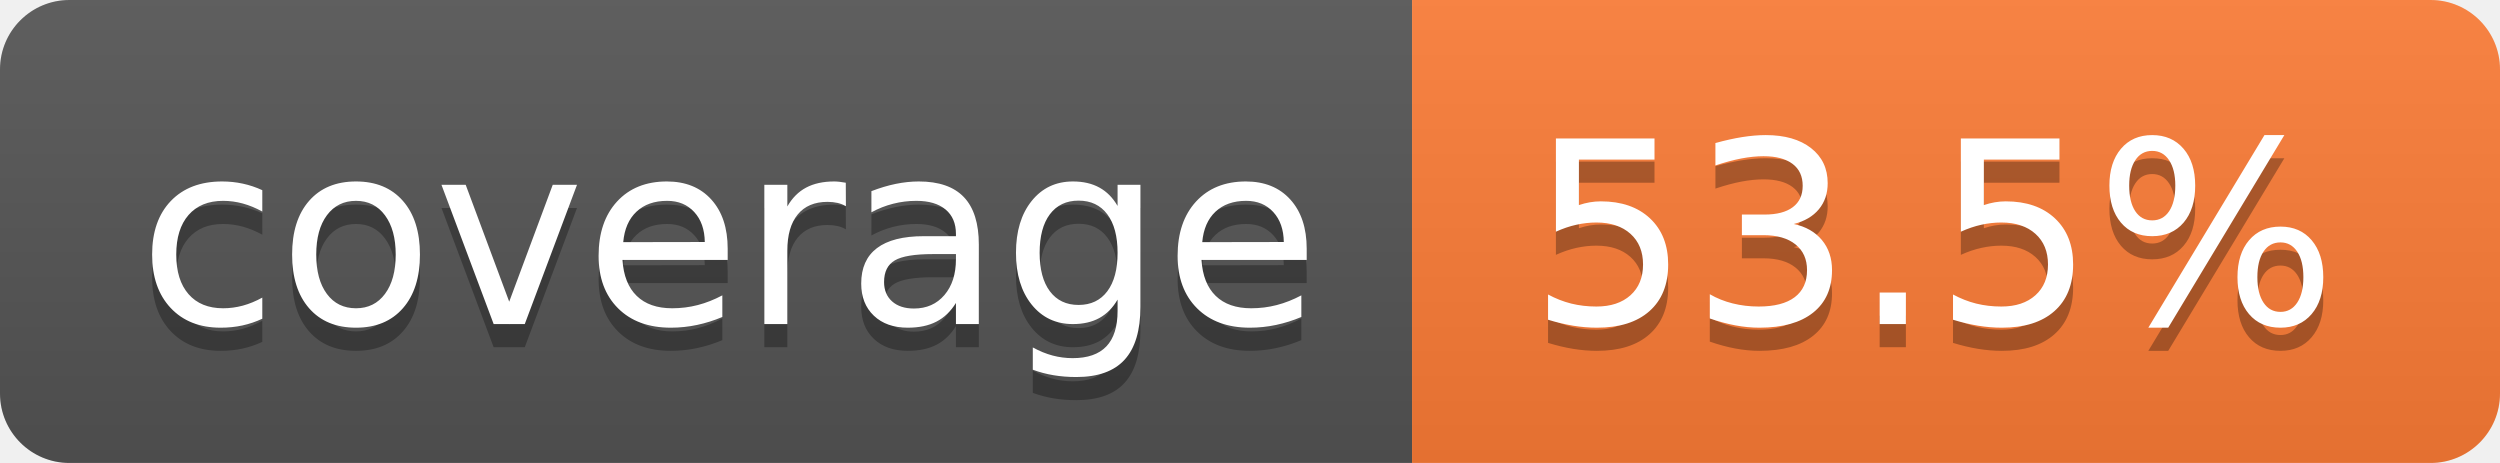
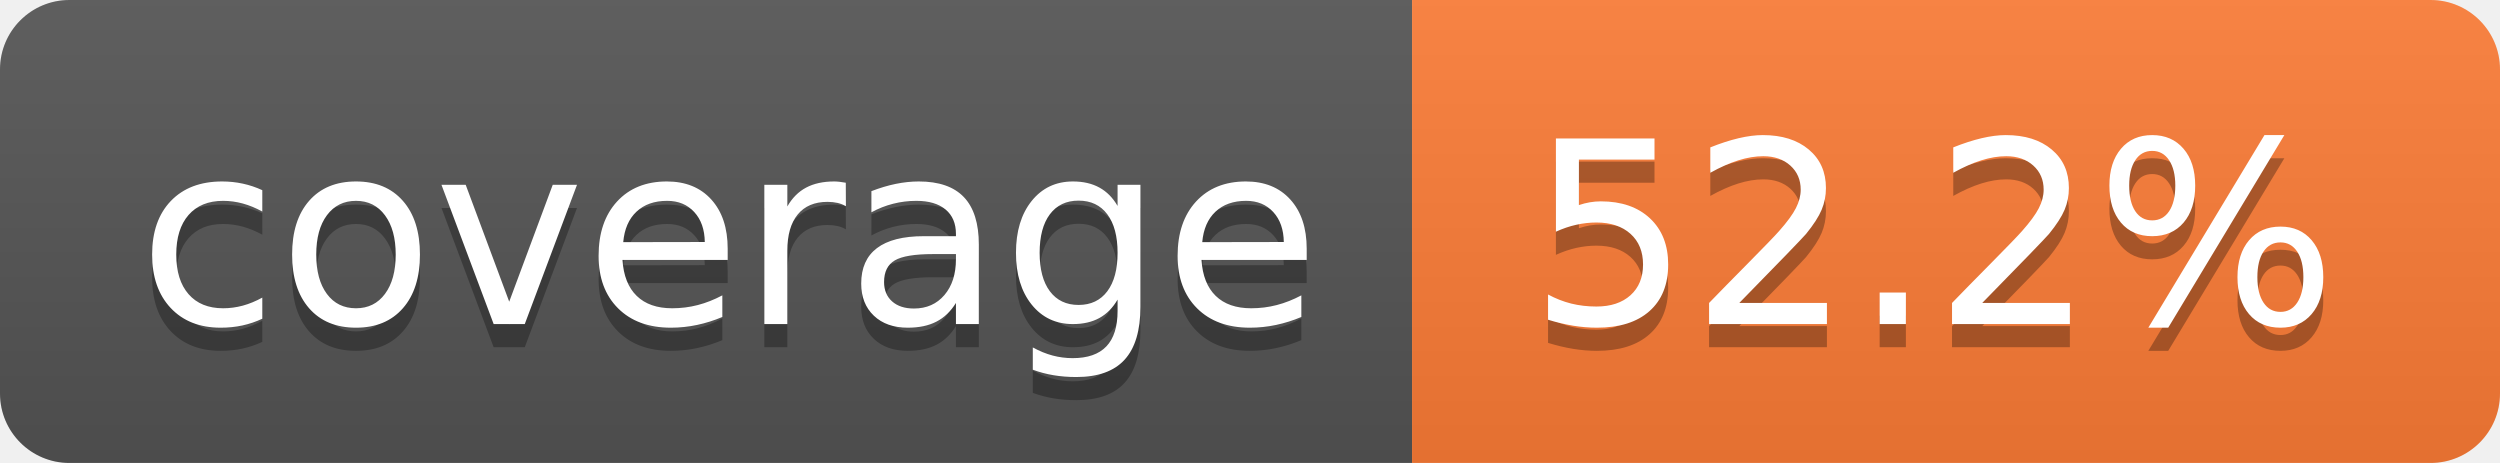
- <svg xmlns="http://www.w3.org/2000/svg" width="108" height="20" role="img" aria-label="coverage: 53.5%">
+ <svg xmlns="http://www.w3.org/2000/svg" width="108" height="20" role="img" aria-label="coverage: 52.2%">
  <linearGradient id="s" x2="0" y2="100%">
    <stop offset="0" stop-color="#bbb" stop-opacity=".1" />
    <stop offset="1" stop-opacity=".1" />
  </linearGradient>
  <clipPath id="r">
    <rect width="108" height="20" rx="3" fill="#fff" />
  </clipPath>
  <g clip-path="url(#r)">
    <rect width="61" height="20" fill="#555" />
    <rect x="61" width="47" height="20" fill="#fe7d37" />
    <rect width="108" height="20" fill="url(#s)" />
  </g>
  <g fill="#fff" text-anchor="middle" font-family="Verdana,Geneva,DejaVu Sans,sans-serif" text-rendering="geometricPrecision" font-size="110">
    <text aria-hidden="true" x="315" y="150" fill="#010101" fill-opacity=".3" transform="scale(.1)" textLength="510">coverage</text>
    <text x="315" y="140" transform="scale(.1)" fill="#fff" textLength="510">coverage</text>
-     <text aria-hidden="true" x="835" y="150" fill="#010101" fill-opacity=".3" transform="scale(.1)" textLength="370">53.5%</text>
-     <text x="835" y="140" transform="scale(.1)" fill="#fff" textLength="370">53.5%</text>
+     <text aria-hidden="true" x="835" y="150" fill="#010101" fill-opacity=".3" transform="scale(.1)" textLength="370">52.2%</text>
+     <text x="835" y="140" transform="scale(.1)" fill="#fff" textLength="370">52.2%</text>
  </g>
</svg>
